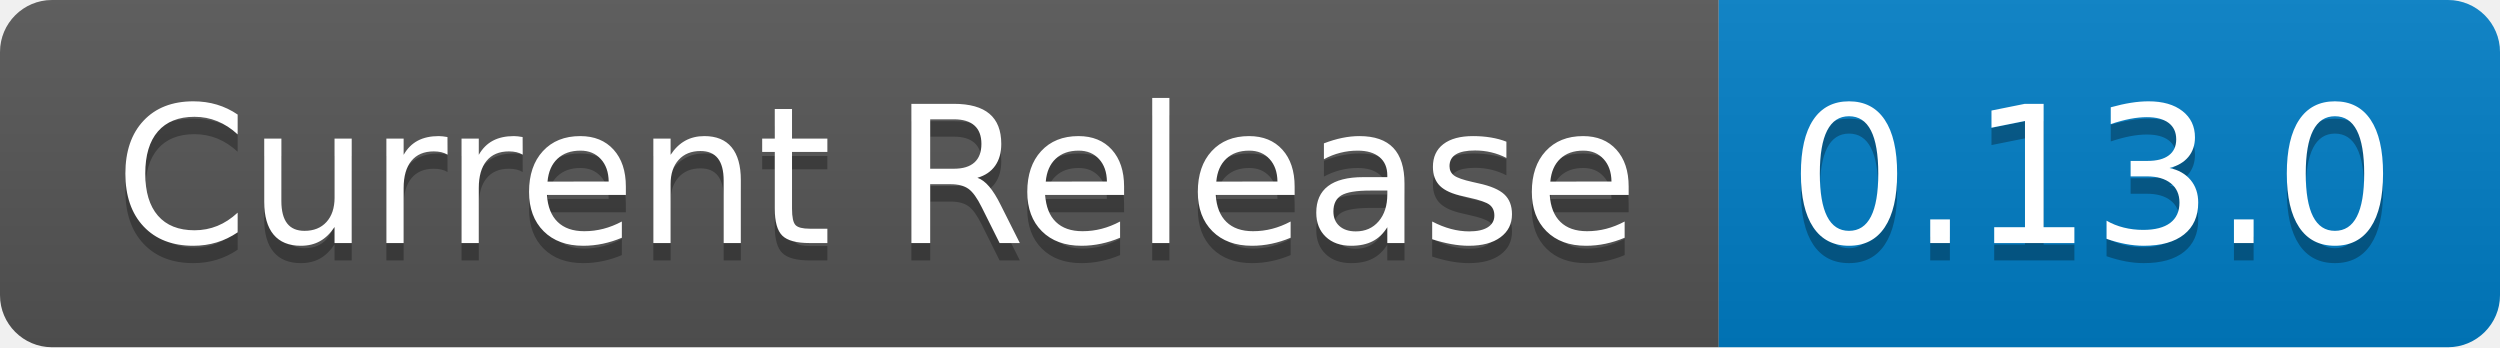
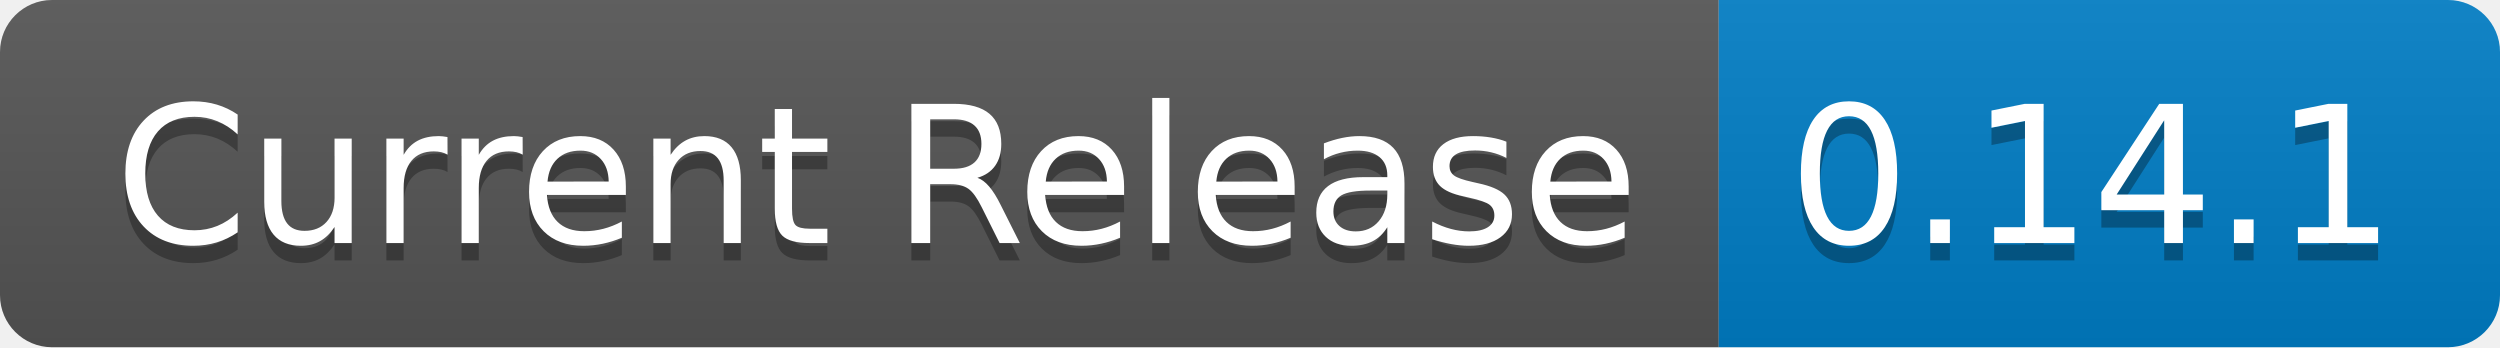
- <svg xmlns="http://www.w3.org/2000/svg" width="144" height="20" role="img" aria-label="Current Release: 0.13.0">
+ <svg xmlns="http://www.w3.org/2000/svg" width="144" height="20" role="img" aria-label="Current Release: 0.14.1">
  <linearGradient id="s" x2="0" y2="100%">
    <stop offset="0" stop-color="#bbb" stop-opacity=".1" />
    <stop offset="1" stop-opacity=".1" />
  </linearGradient>
  <clipPath id="r">
    <rect width="144" height="20" rx="3" fill="#fff" />
  </clipPath>
  <g clip-path="url(#r)">
    <rect width="99" height="20" fill="#555" />
    <rect x="99" width="45" height="20" fill="#007ec6" />
    <rect width="144" height="20" fill="url(#s)" />
  </g>
  <g fill="#fff" text-anchor="middle" font-family="Verdana,Geneva,DejaVu Sans,sans-serif" text-rendering="geometricPrecision" font-size="110">
    <text aria-hidden="true" x="505" y="150" fill="#010101" fill-opacity=".3" transform="scale(.1)" textLength="890">Current Release</text>
    <text x="505" y="140" transform="scale(.1)" fill="#fff" textLength="890">Current Release</text>
-     <text aria-hidden="true" x="1205" y="150" fill="#010101" fill-opacity=".3" transform="scale(.1)" textLength="350">0.13.0</text>
-     <text x="1205" y="140" transform="scale(.1)" fill="#fff" textLength="350">0.13.0</text>
+     <text aria-hidden="true" x="1205" y="150" fill="#010101" fill-opacity=".3" transform="scale(.1)" textLength="350">0.14.1</text>
+     <text x="1205" y="140" transform="scale(.1)" fill="#fff" textLength="350">0.14.1</text>
  </g>
</svg>
